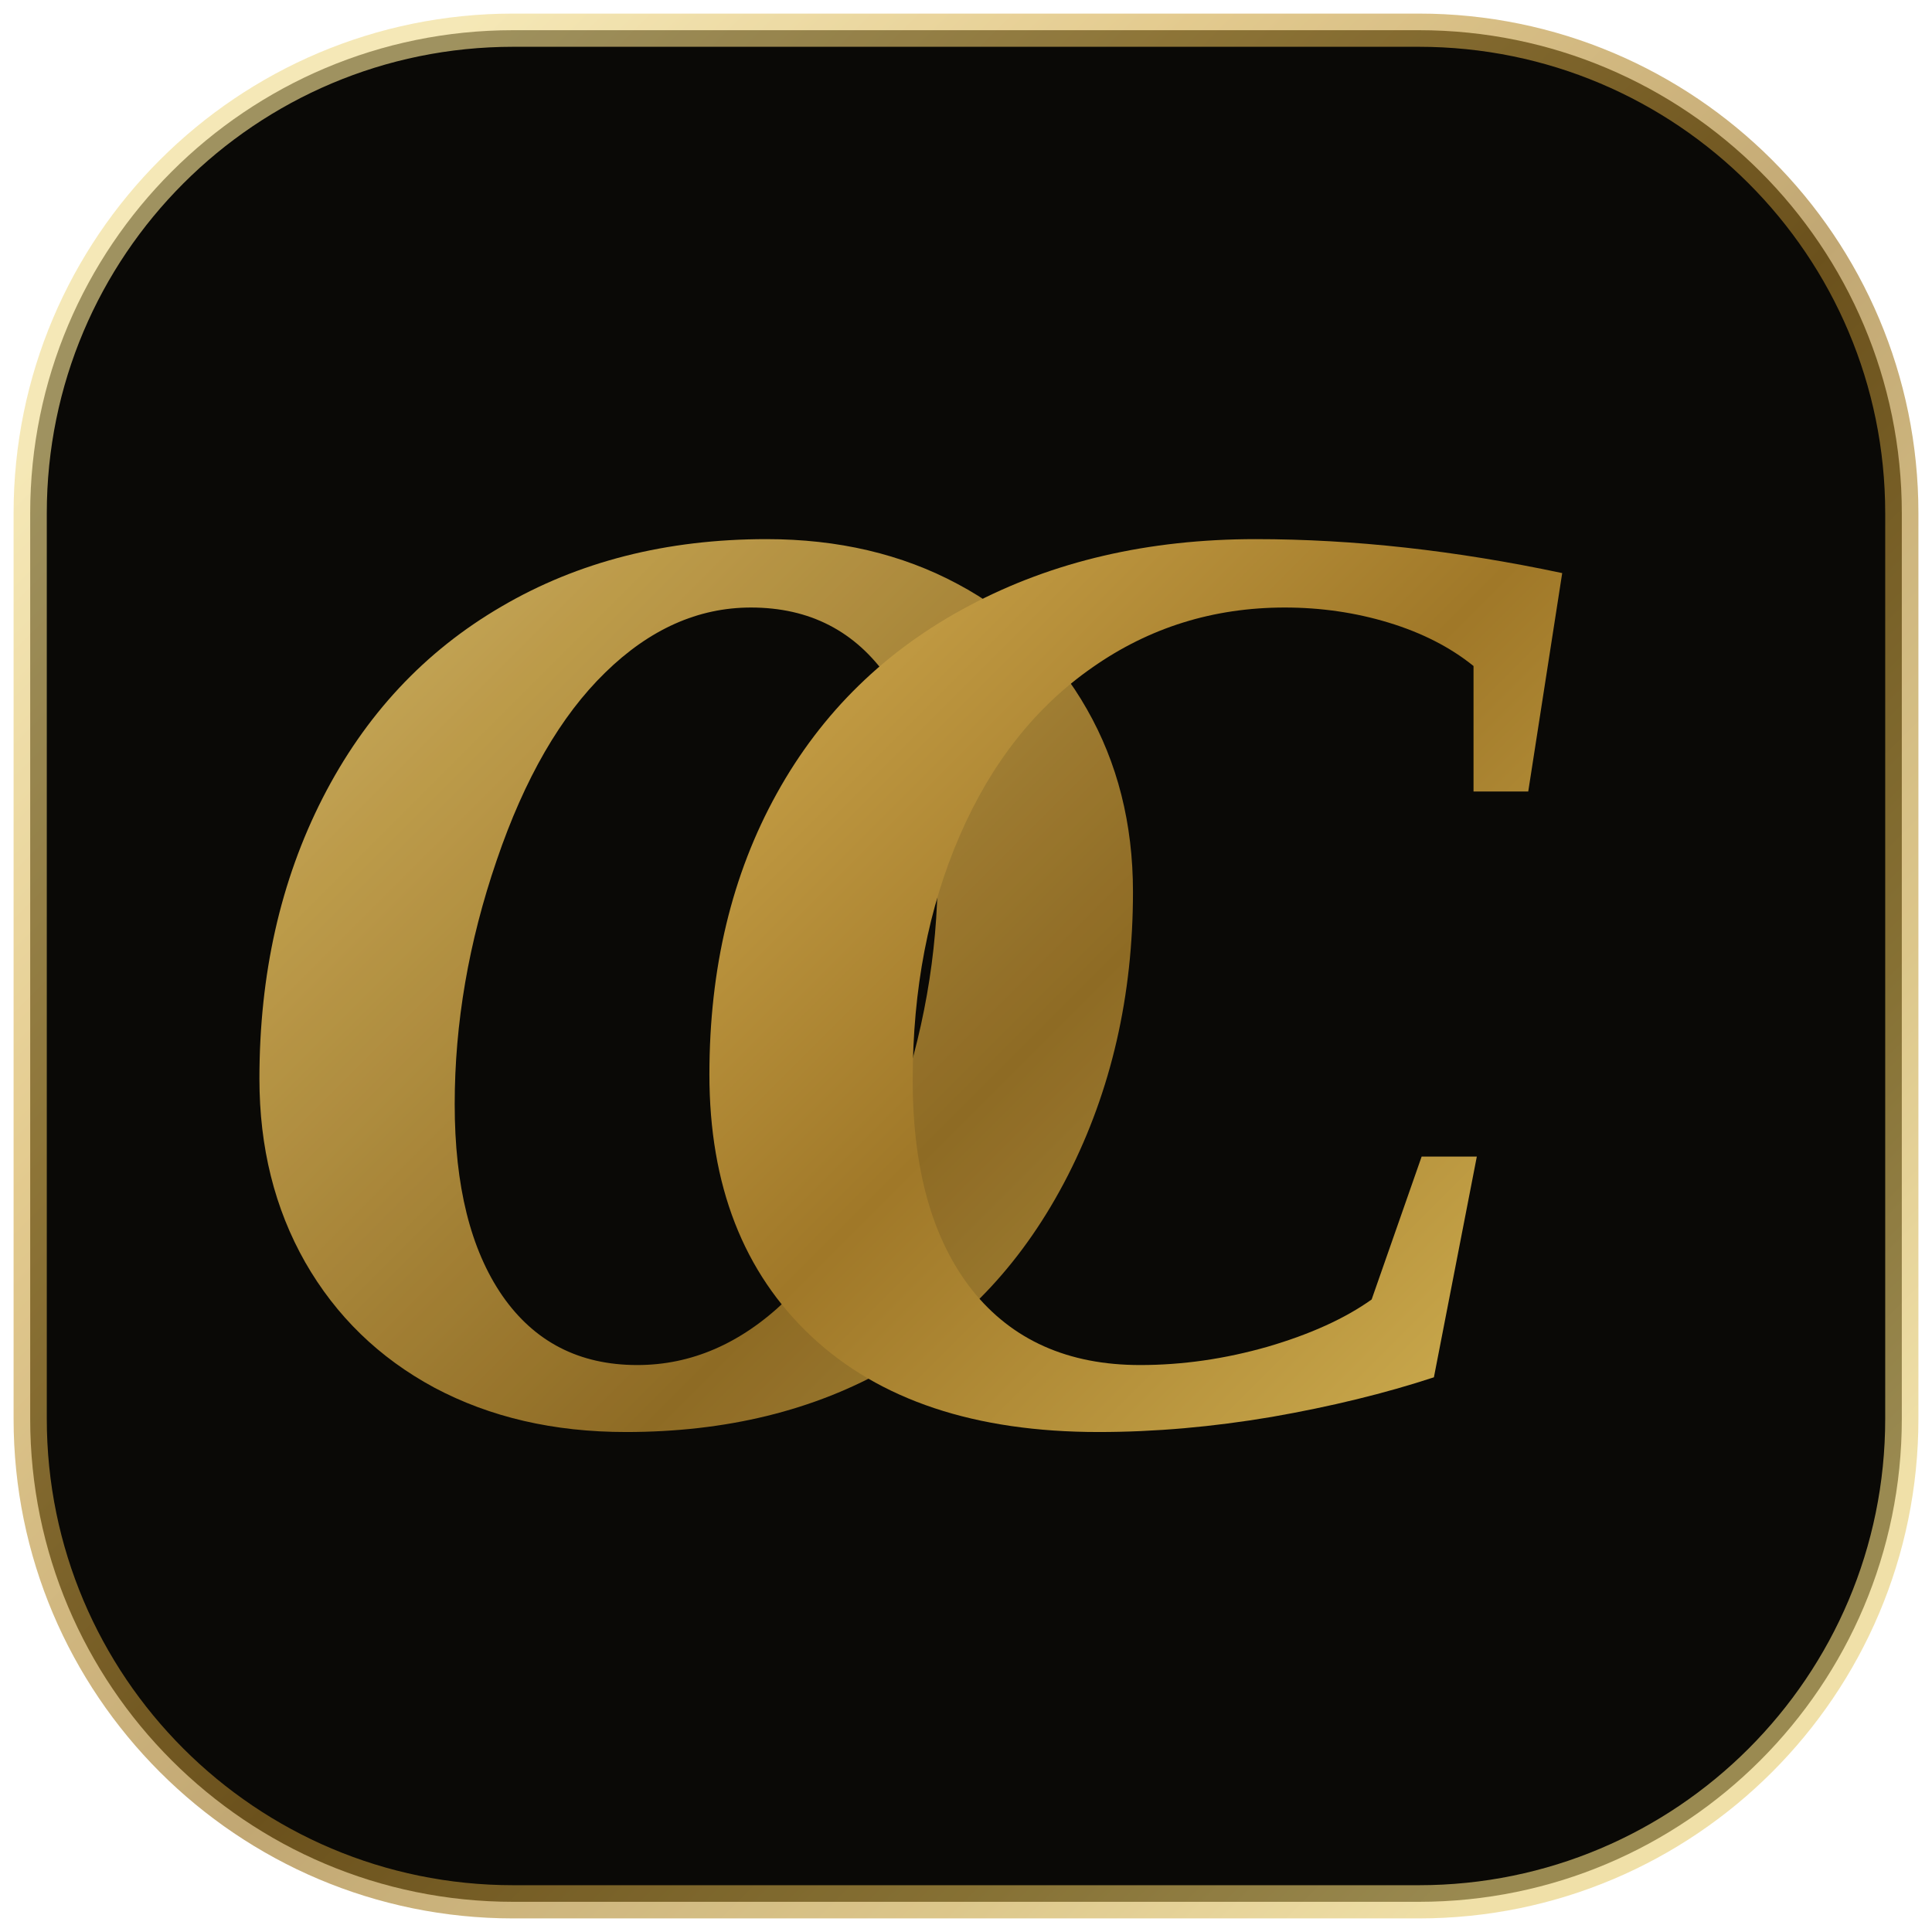
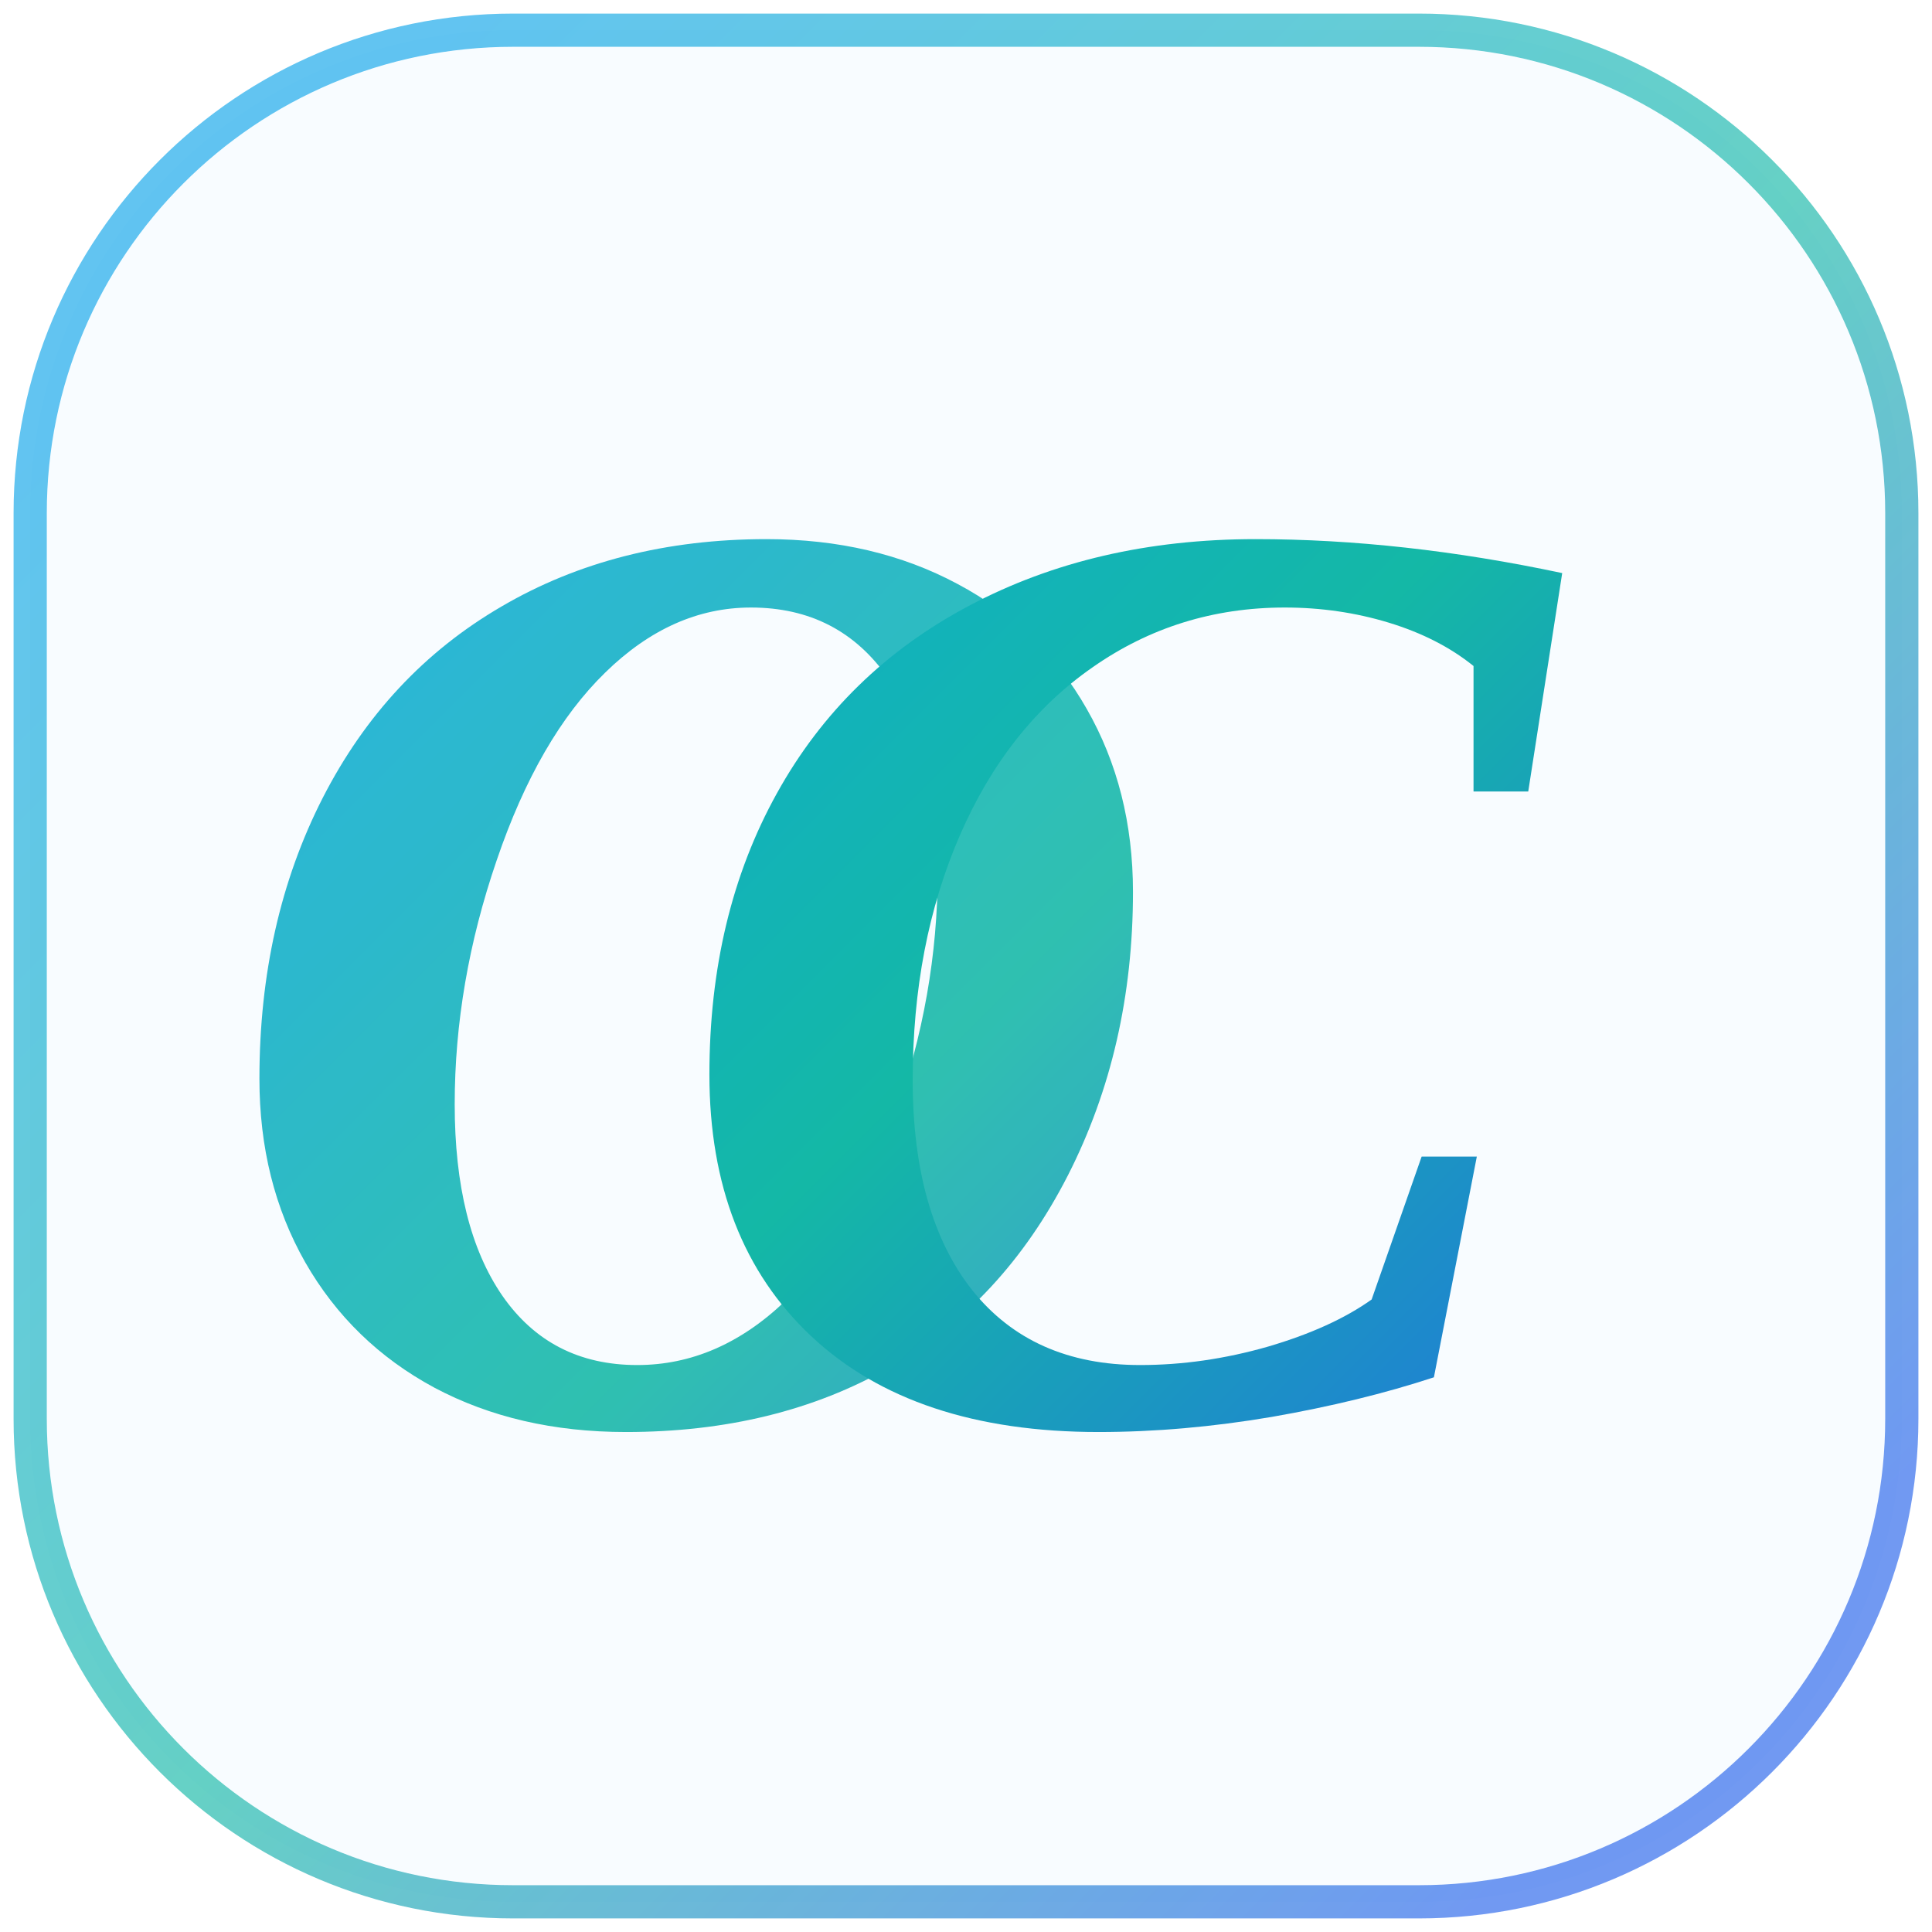
<svg xmlns="http://www.w3.org/2000/svg" width="64" height="64" viewBox="0 0 64 64" fill="none">
  <defs>
-     <linearGradient id="oc-icon-gold" x1="8" y1="8" x2="56" y2="56" gradientUnits="userSpaceOnUse">
-       <stop stop-color="#F0DC90" />
-       <stop offset=".25" stop-color="#D4AE52" />
-       <stop offset=".55" stop-color="#A07828" />
-       <stop offset=".82" stop-color="#C9A84C" />
-       <stop offset="1" stop-color="#E8D07A" />
+     <linearGradient id="oc-icon-blue" x1="8" y1="8" x2="56" y2="56" gradientUnits="userSpaceOnUse">
+       <stop stop-color="#0ea5e9" />
+       <stop offset=".52" stop-color="#14b8a6" />
+       <stop offset="1" stop-color="#2563eb" />
    </linearGradient>
  </defs>
-   <rect x="1" y="1" width="62" height="62" rx="16" fill="#0A0906" />
-   <rect x="1" y="1" width="62" height="62" rx="16" stroke="url(#oc-icon-gold)" stroke-width="1.1" opacity=".65" />
-   <text x="7" y="47" font-family="Georgia, 'Times New Roman', serif" font-size="44" font-weight="bold" font-style="italic" fill="url(#oc-icon-gold)" opacity=".88">O</text>
-   <text x="22" y="47" font-family="Georgia, 'Times New Roman', serif" font-size="44" font-weight="bold" font-style="italic" fill="url(#oc-icon-gold)">C</text>
+   <rect x="1" y="1" width="62" height="62" rx="16" fill="#f8fcff" />
+   <rect x="1" y="1" width="62" height="62" rx="16" stroke="url(#oc-icon-blue)" stroke-width="1.1" opacity=".65" />
+   <text x="7" y="47" font-family="Georgia, 'Times New Roman', serif" font-size="44" font-weight="bold" font-style="italic" fill="url(#oc-icon-blue)" opacity=".88">O</text>
+   <text x="22" y="47" font-family="Georgia, 'Times New Roman', serif" font-size="44" font-weight="bold" font-style="italic" fill="url(#oc-icon-blue)">C</text>
</svg>
